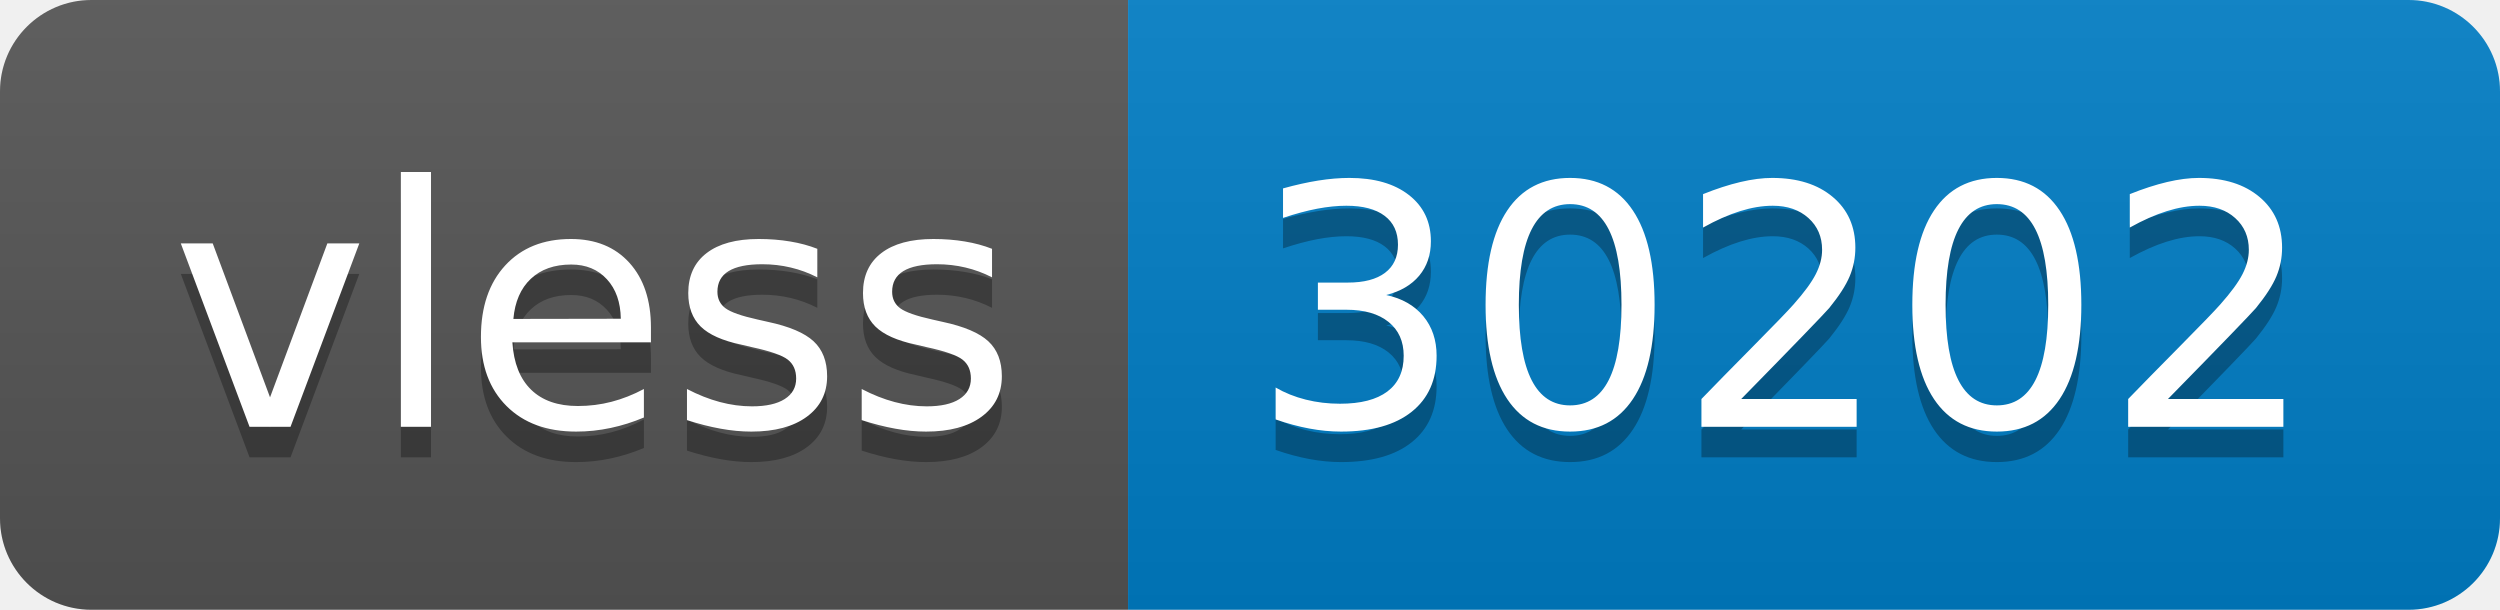
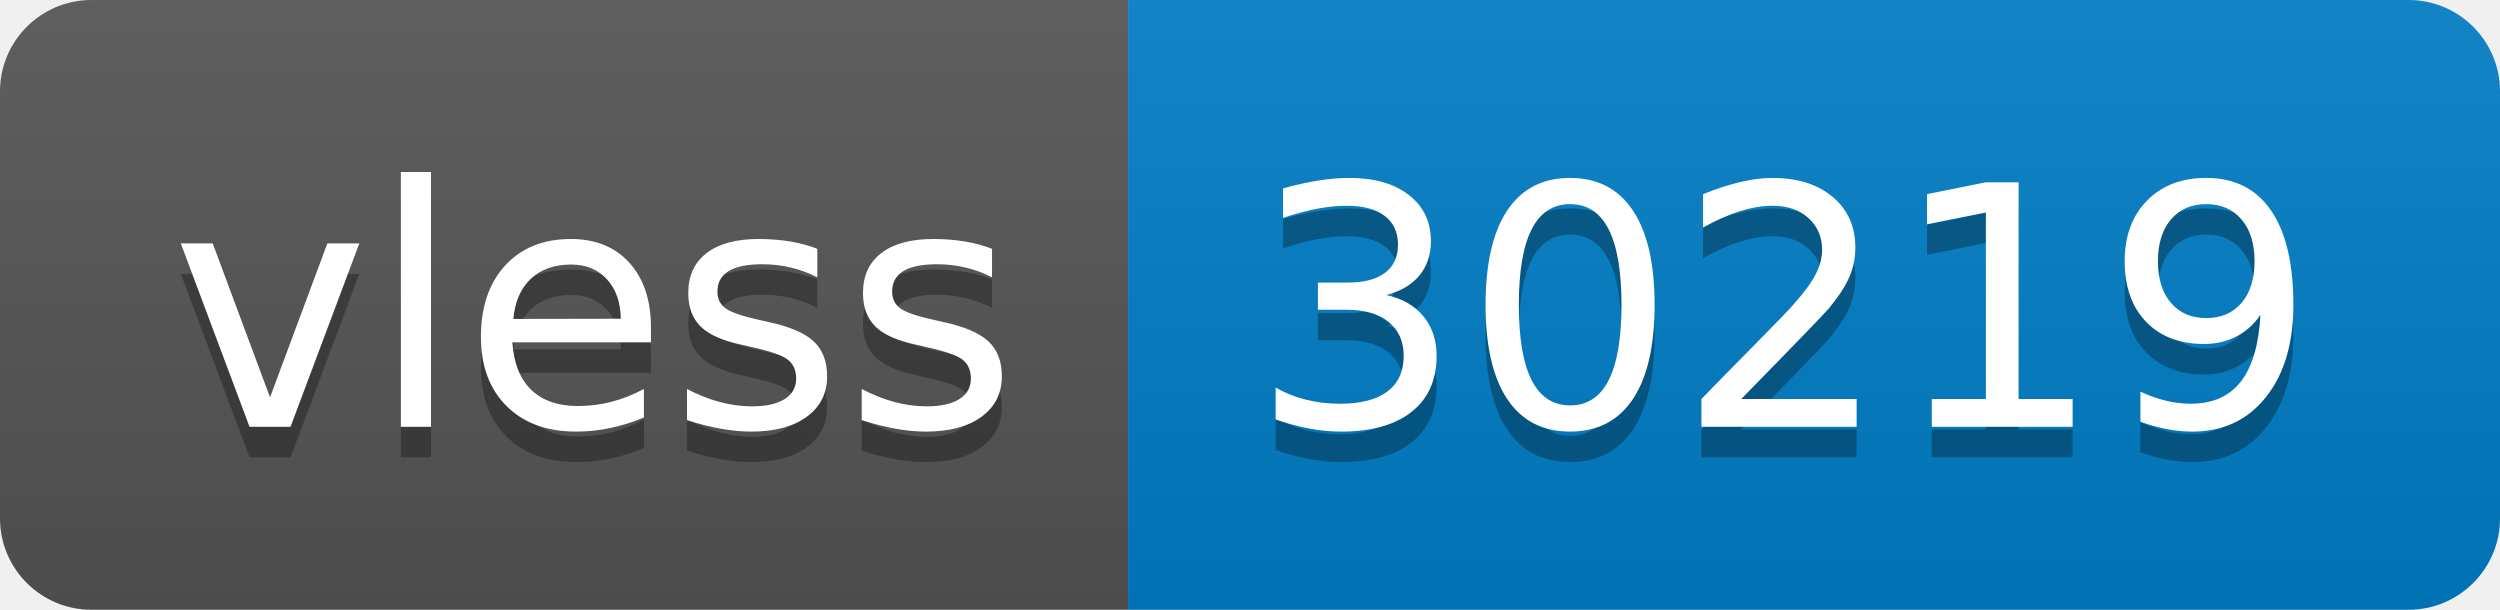
- <svg xmlns="http://www.w3.org/2000/svg" width="82" height="20" role="img" aria-label="vless: 30202">
+ <svg xmlns="http://www.w3.org/2000/svg" width="82" height="20" role="img" aria-label="vless: 30219">
  <linearGradient id="s" x2="0" y2="100%">
    <stop offset="0" stop-color="#bbb" stop-opacity=".1" />
    <stop offset="1" stop-opacity=".1" />
  </linearGradient>
  <clipPath id="r">
    <rect width="82" height="20" rx="3" fill="#fff" />
  </clipPath>
  <g clip-path="url(#r)">
    <rect width="37" height="20" fill="#555" />
    <rect x="37" width="45" height="20" fill="#007ec6" />
    <rect width="82" height="20" fill="url(#s)" />
  </g>
  <g fill="#fff" text-anchor="middle" font-family="Verdana,Geneva,DejaVu Sans,sans-serif" text-rendering="geometricPrecision" font-size="110">
    <text aria-hidden="true" x="195" y="150" fill="#010101" fill-opacity=".3" transform="scale(.1)" textLength="270">vless</text>
    <text x="195" y="140" transform="scale(.1)" fill="#fff" textLength="270">vless</text>
-     <text aria-hidden="true" x="585" y="150" fill="#010101" fill-opacity=".3" transform="scale(.1)" textLength="350">30202</text>
-     <text x="585" y="140" transform="scale(.1)" fill="#fff" textLength="350">30202</text>
+     <text aria-hidden="true" x="585" y="150" fill="#010101" fill-opacity=".3" transform="scale(.1)" textLength="350">30219</text>
+     <text x="585" y="140" transform="scale(.1)" fill="#fff" textLength="350">30219</text>
  </g>
</svg>
